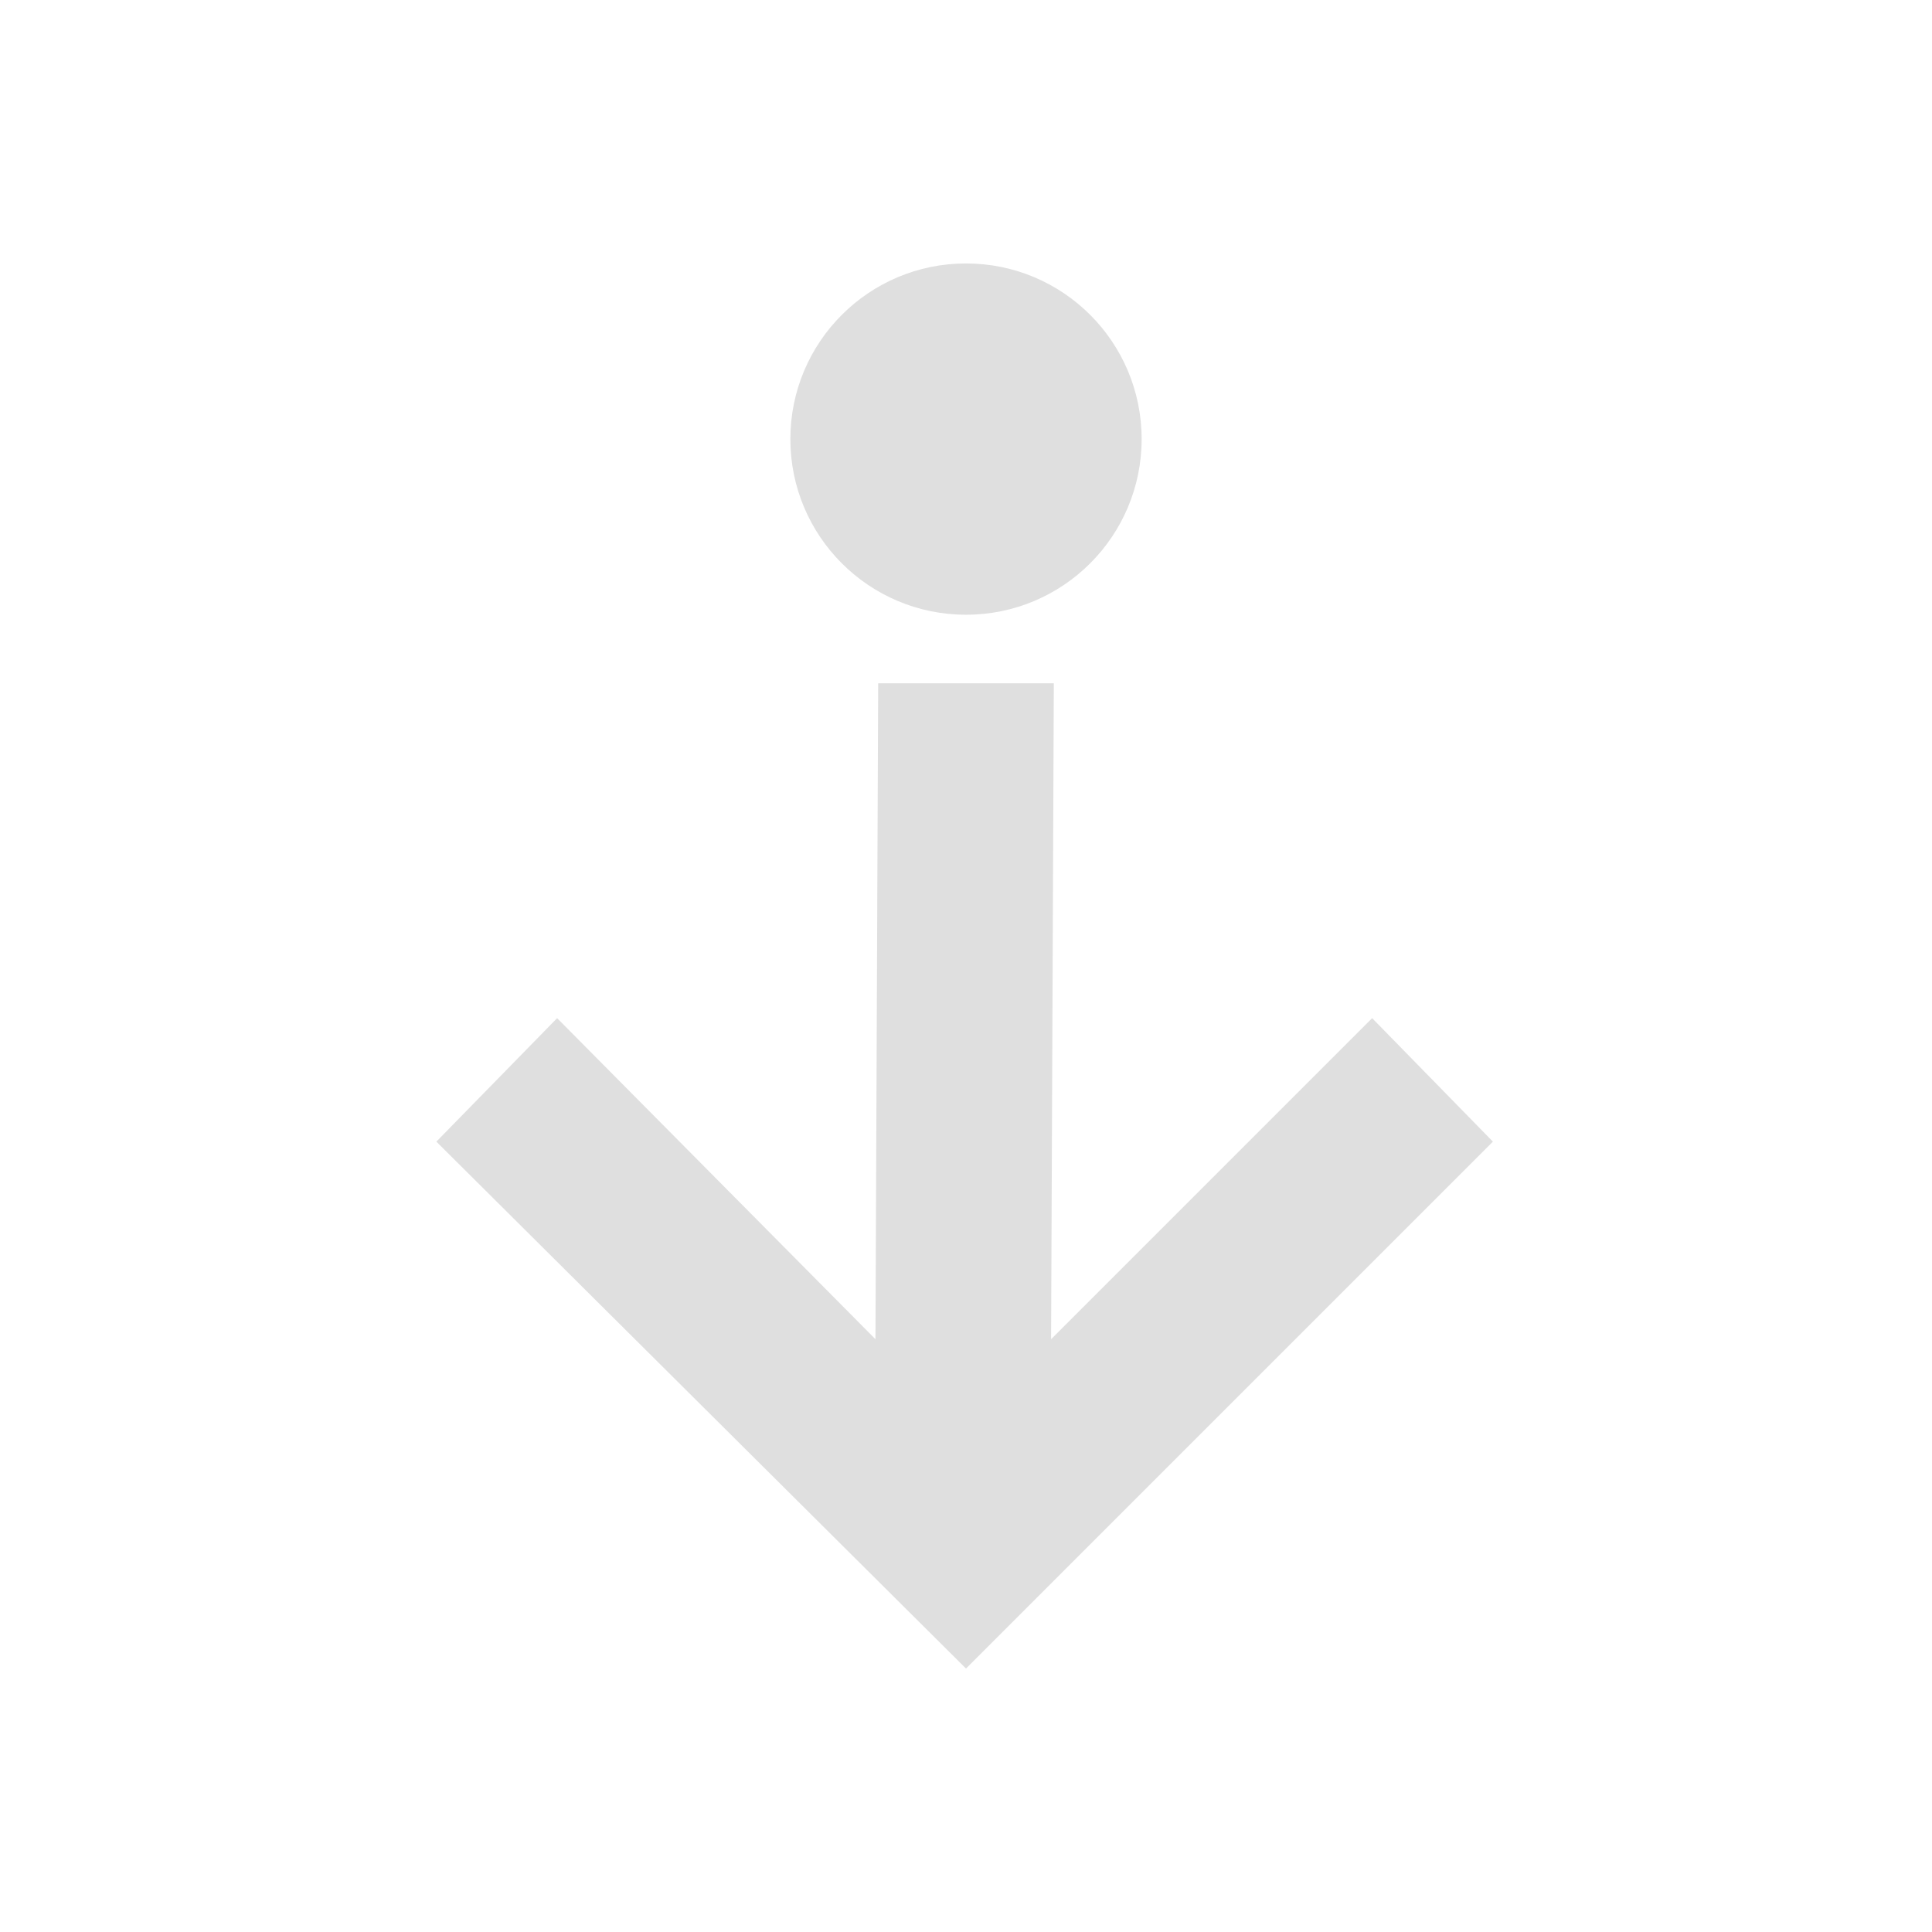
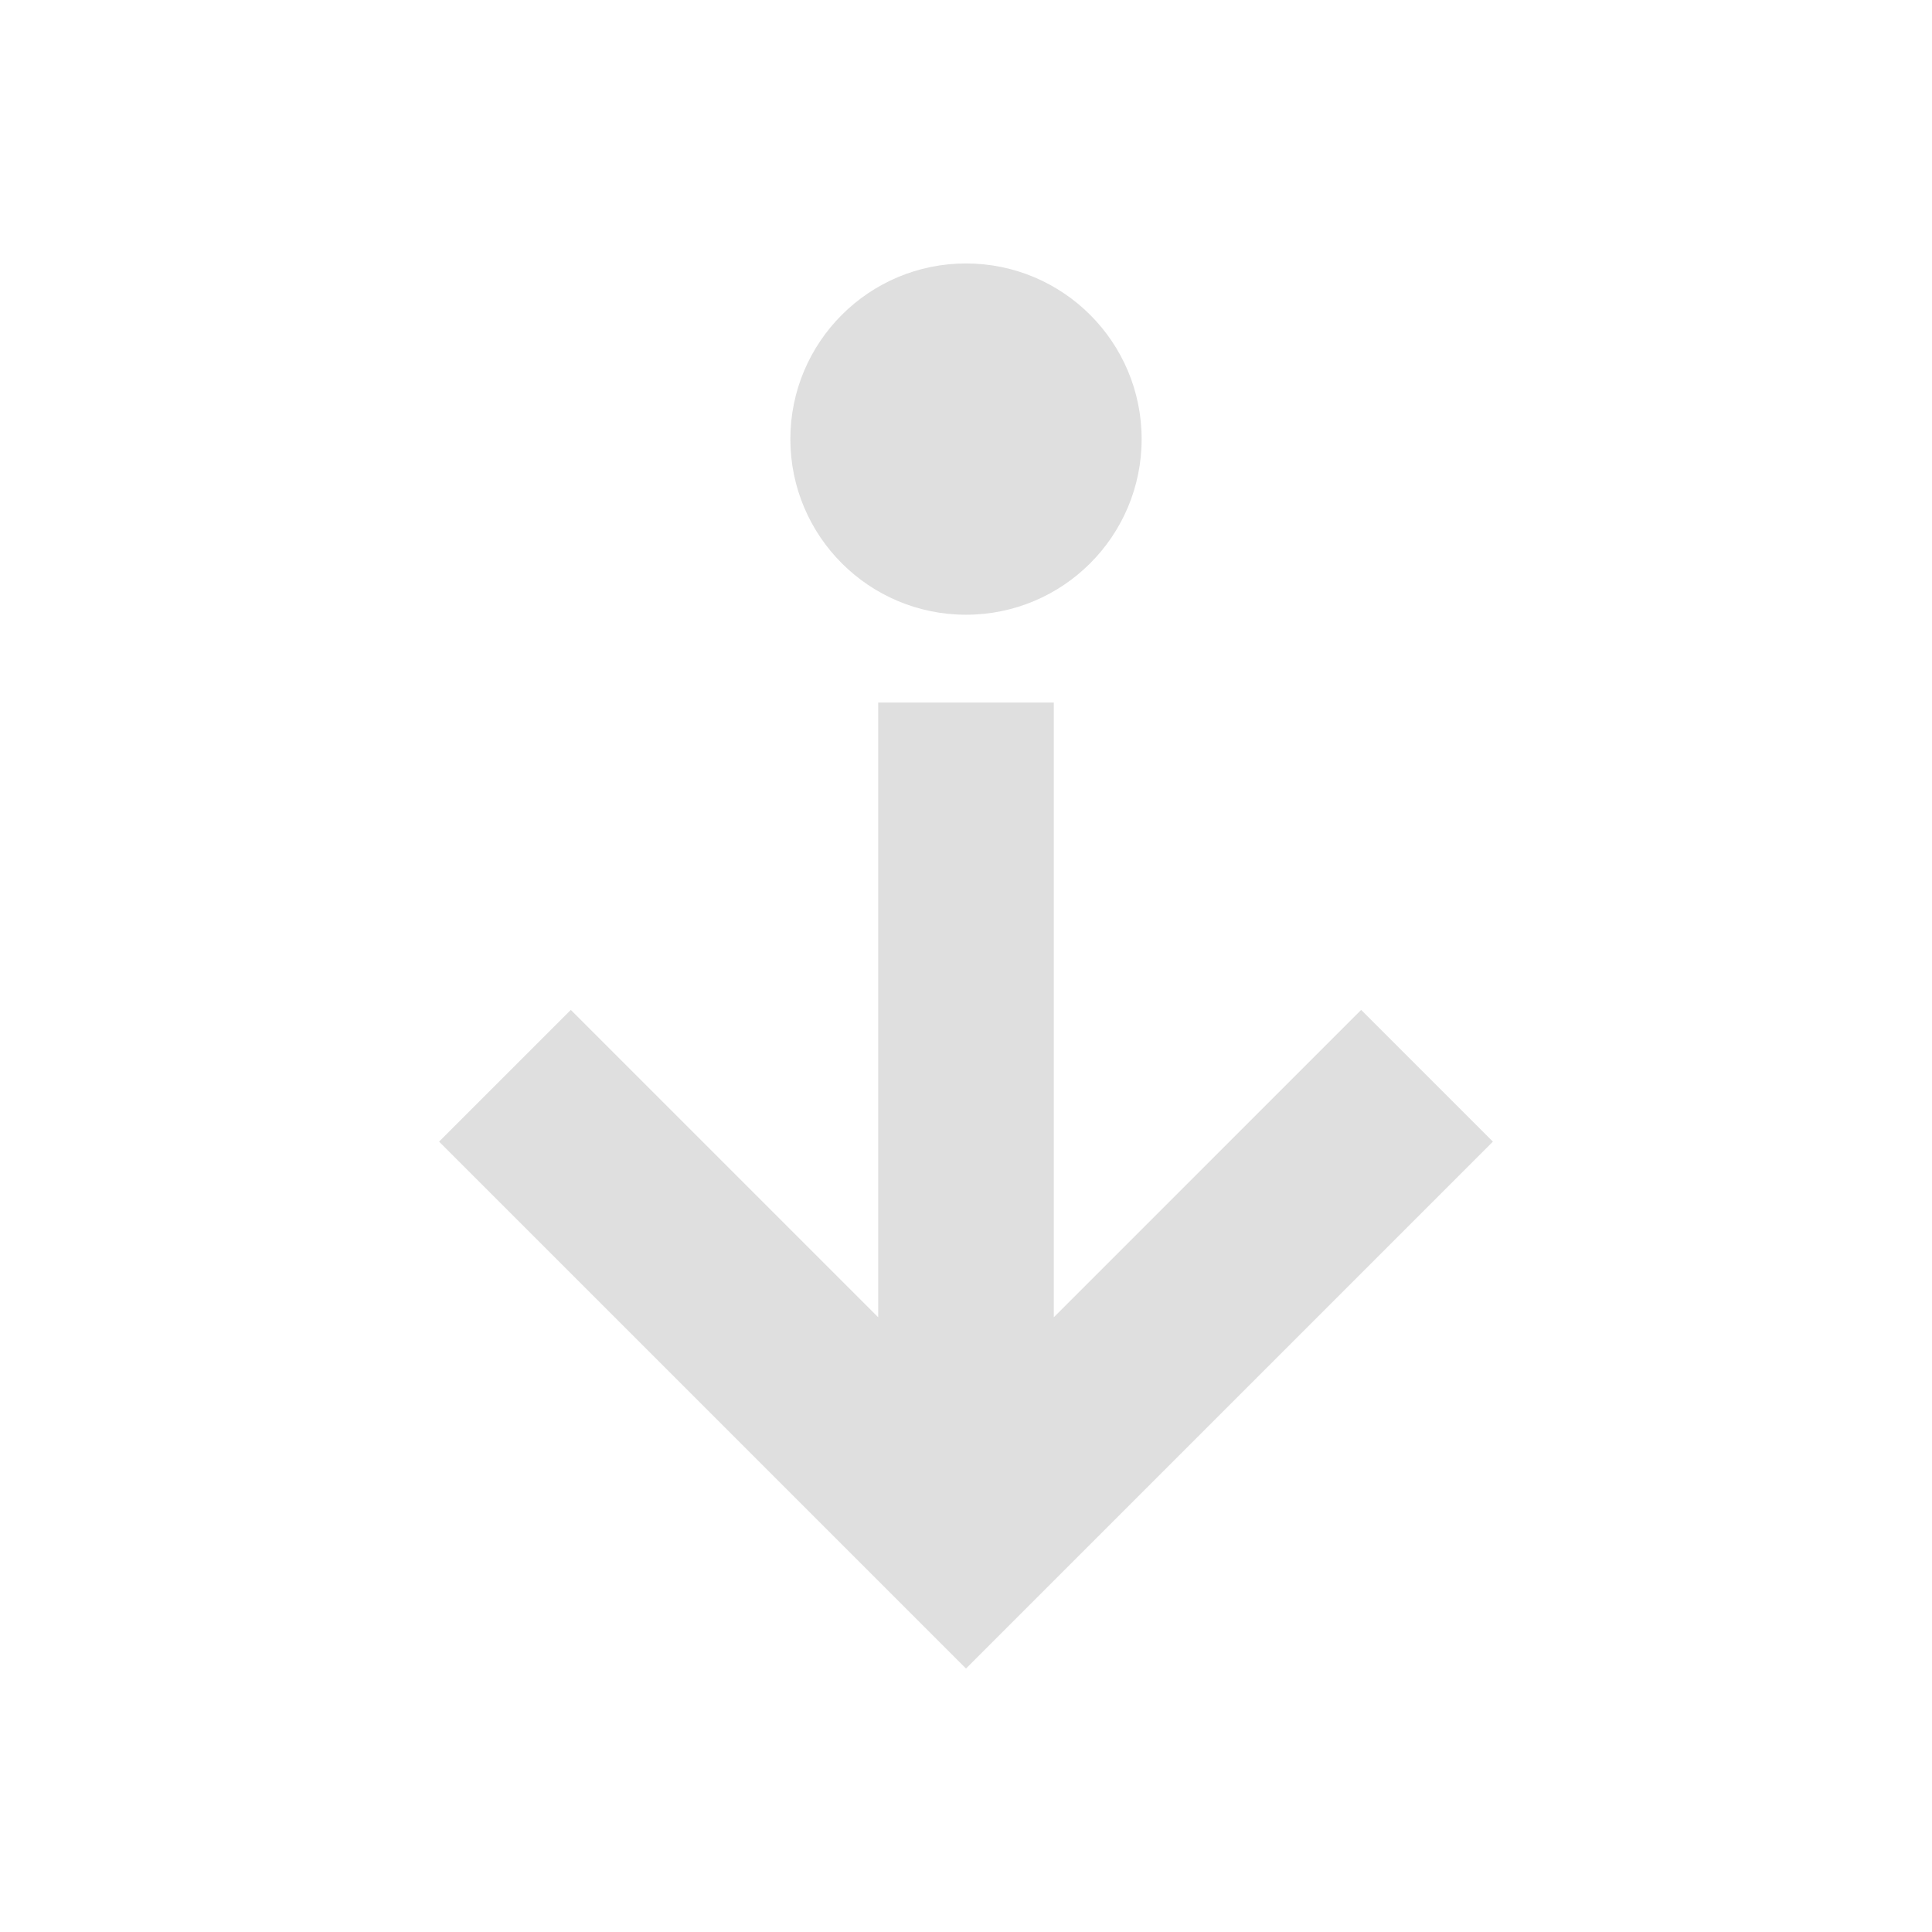
- <svg xmlns="http://www.w3.org/2000/svg" width="22" height="22" viewBox="0 0 22 22">
+ <svg xmlns="http://www.w3.org/2000/svg" width="22" height="22" version="1.1">
  <defs>
    <style id="current-color-scheme" type="text/css">
   .ColorScheme-Text { color:#dfdfdf; } .ColorScheme-Highlight { color:#5294e2; }
  </style>
  </defs>
-   <path style="fill:currentColor" class="ColorScheme-Text" d="M 8 0 C 6.895 0 6 0.895 6 2 C 6 3.105 6.895 4 8 4 C 9.105 4 10 3.105 10 2 C 10 0.895 9.105 0 8 0 z M 7 4.781 L 6.969 12.25 L 3.344 8.594 L 1.969 10 L 8 16 L 14 10 L 12.625 8.594 L 8.969 12.25 L 9 4.781 L 7 4.781 z" transform="translate(3 3)" />
+   <g transform="matrix(1,0,0,1,3,3)">
+     <path class="ColorScheme-Text" d="M 7,5 V 12 L 3.5,8.5 2,10 8,16 14,10 12.5,8.5 9,12 V 5 Z" style="fill:currentColor" />
+     <circle class="ColorScheme-Text" cx="8" cy="2" r="2" style="fill:currentColor" />
+   </g>
</svg>
